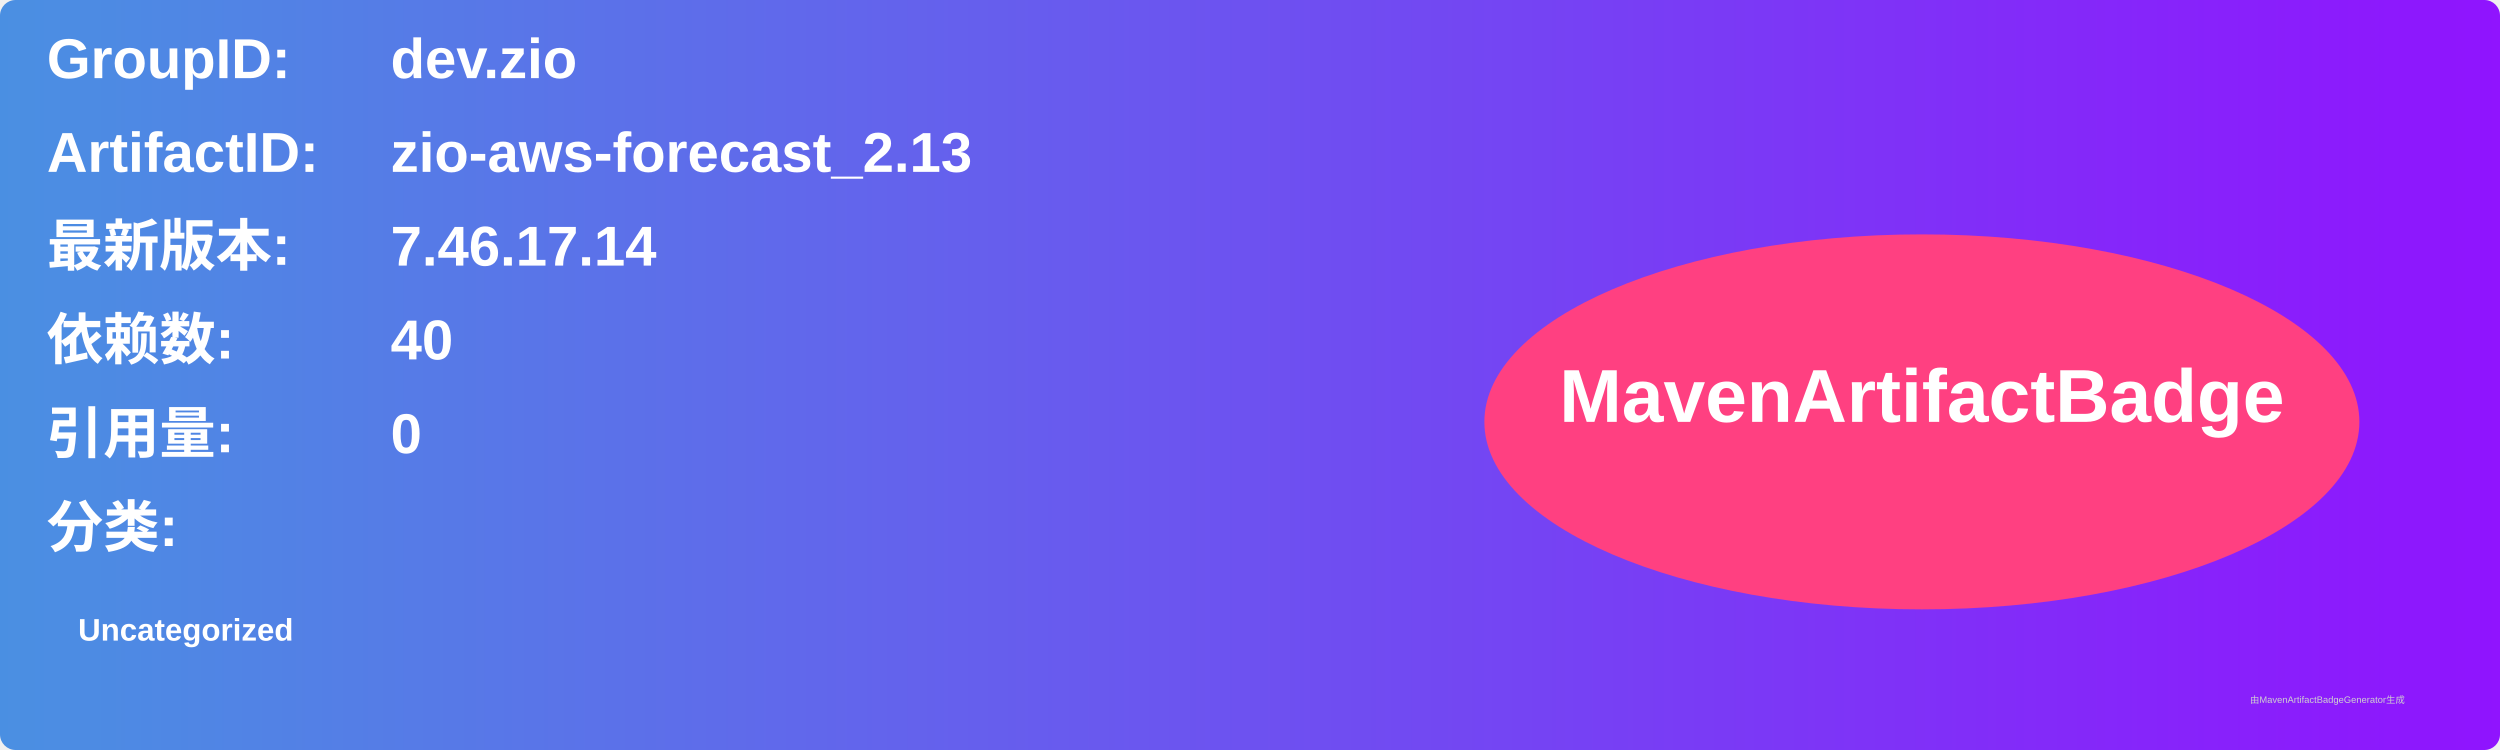
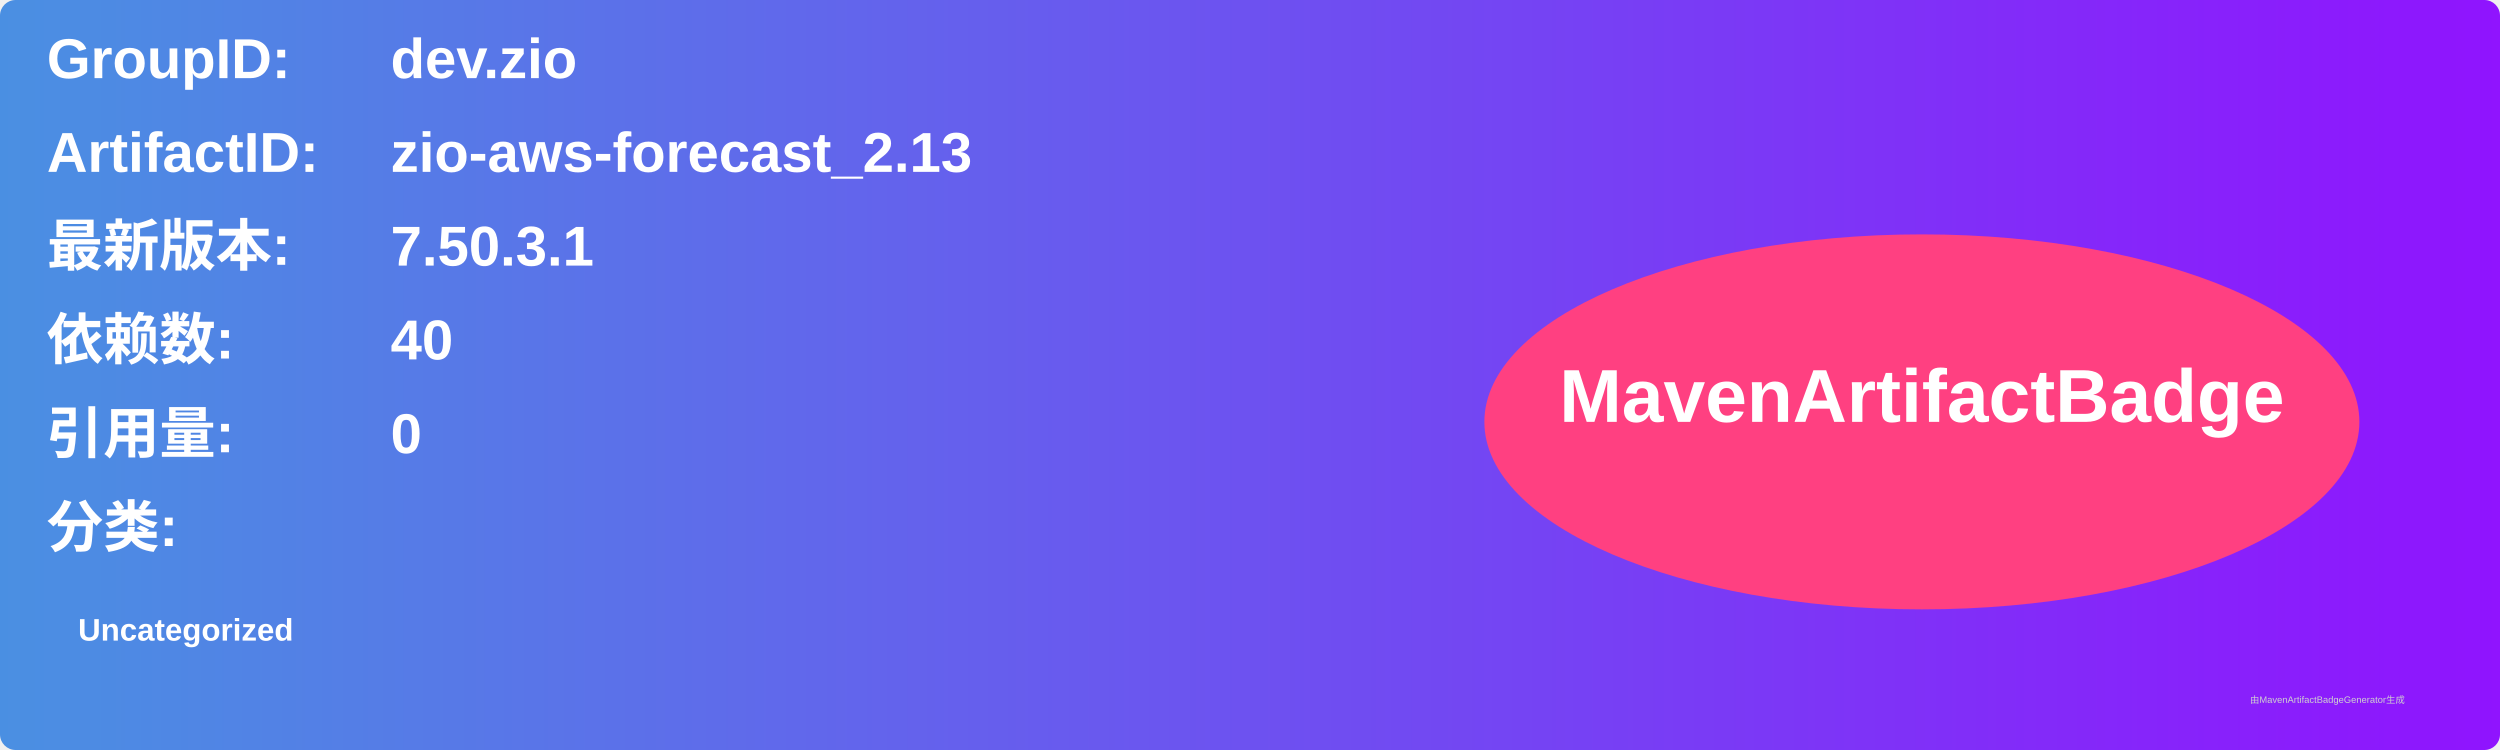
<svg xmlns="http://www.w3.org/2000/svg" width="800" height="240" viewBox="0 0 800 240">
  <linearGradient id="grad" x1="0%" y1="0%" x2="100%" y2="0%">
    <stop offset="0%" stop-color="#4a90e2" />
    <stop offset="100%" stop-color="#9013fe" />
  </linearGradient>
  <rect width="100%" height="100%" rx="5" ry="5" fill="url(#grad)" />
  <g transform="translate(15, 15)">
    <text x="0" y="10" font-family="Arial" font-size="18" fill="white" font-weight="bold" width="260">GroupID:</text>
    <text x="110" y="10" font-family="Arial" font-size="18" fill="white" font-weight="bold" width="460">dev.zio</text>
    <text x="0" y="40" font-family="Arial" font-size="18" fill="white" font-weight="bold" width="260">ArtifactID:</text>
    <text x="110" y="40" font-family="Arial" font-size="18" fill="white" font-weight="bold" width="460">zio-aws-forecast_2.13</text>
    <text x="0" y="70" font-family="Arial" font-size="18" fill="white" font-weight="bold">最新版本:</text>
    <text x="110" y="70" font-family="Arial" font-size="18" fill="white" font-weight="bold">
-       <tspan font-weight="bold">7.46.17.14</tspan>
+       <tspan font-weight="bold">7.50.3.1</tspan>
    </text>
    <text x="0" y="100" font-family="Arial" font-size="18" fill="white" font-weight="bold">依赖数: </text>
    <text x="110" y="100" font-family="Arial" font-size="18" fill="white">
      <tspan font-weight="bold">40</tspan>
    </text>
    <text x="0" y="130" font-family="Arial" font-size="18" fill="white" font-weight="bold">引用量: </text>
    <text x="110" y="130" font-family="Arial" font-size="18" fill="white">
      <tspan font-weight="bold">0</tspan>
    </text>
    <text x="0" y="160" font-family="Arial" font-size="18" fill="white" font-weight="bold">分类:</text>
    <text x="10" y="190" font-family="Arial" font-size="10" fill="white">
      <tspan font-weight="bold">Uncategorized</tspan>
    </text>
    <ellipse cx="600" cy="120" rx="140" ry="60" fill="#ff4081" />
    <text x="600" y="120" text-anchor="middle" font-family="Arial" font-size="24" fill="white" font-weight="bold">MavenArtifactBadge</text>
  </g>
  <text x="720" y="225" font-family="Arial" font-size="3" fill="#d0d0d0">由MavenArtifactBadgeGenerator生成</text>
</svg>
